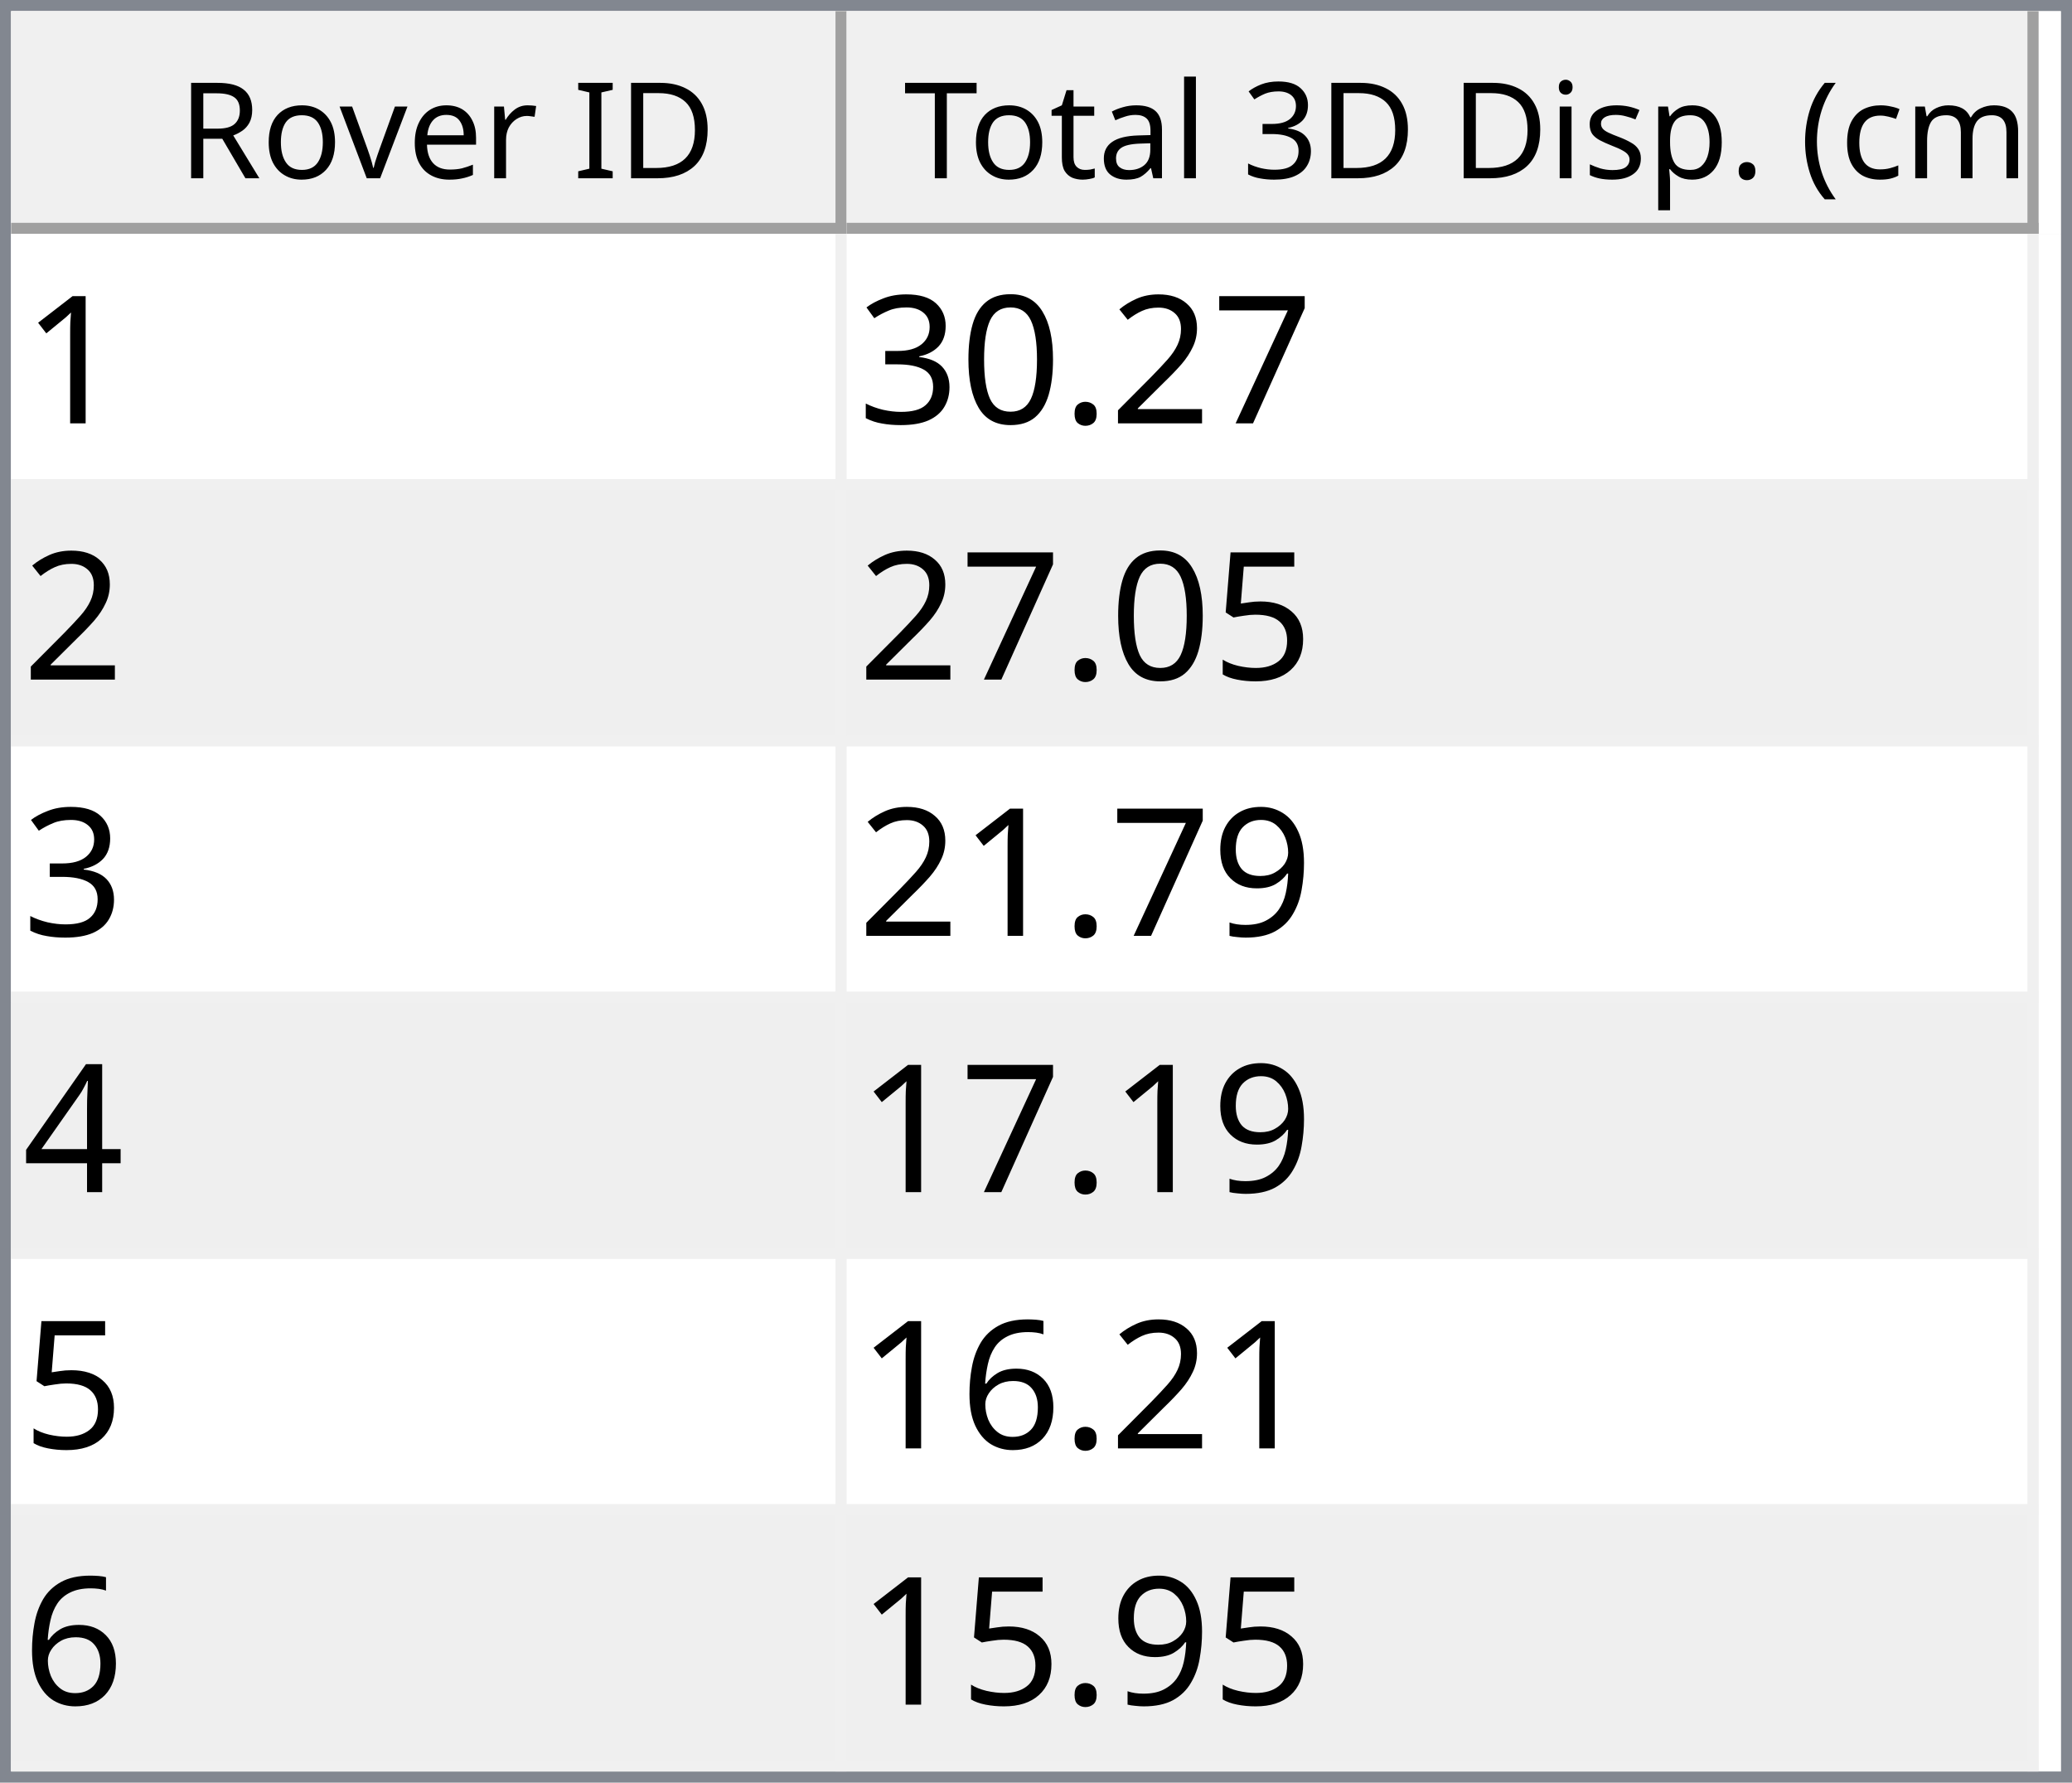
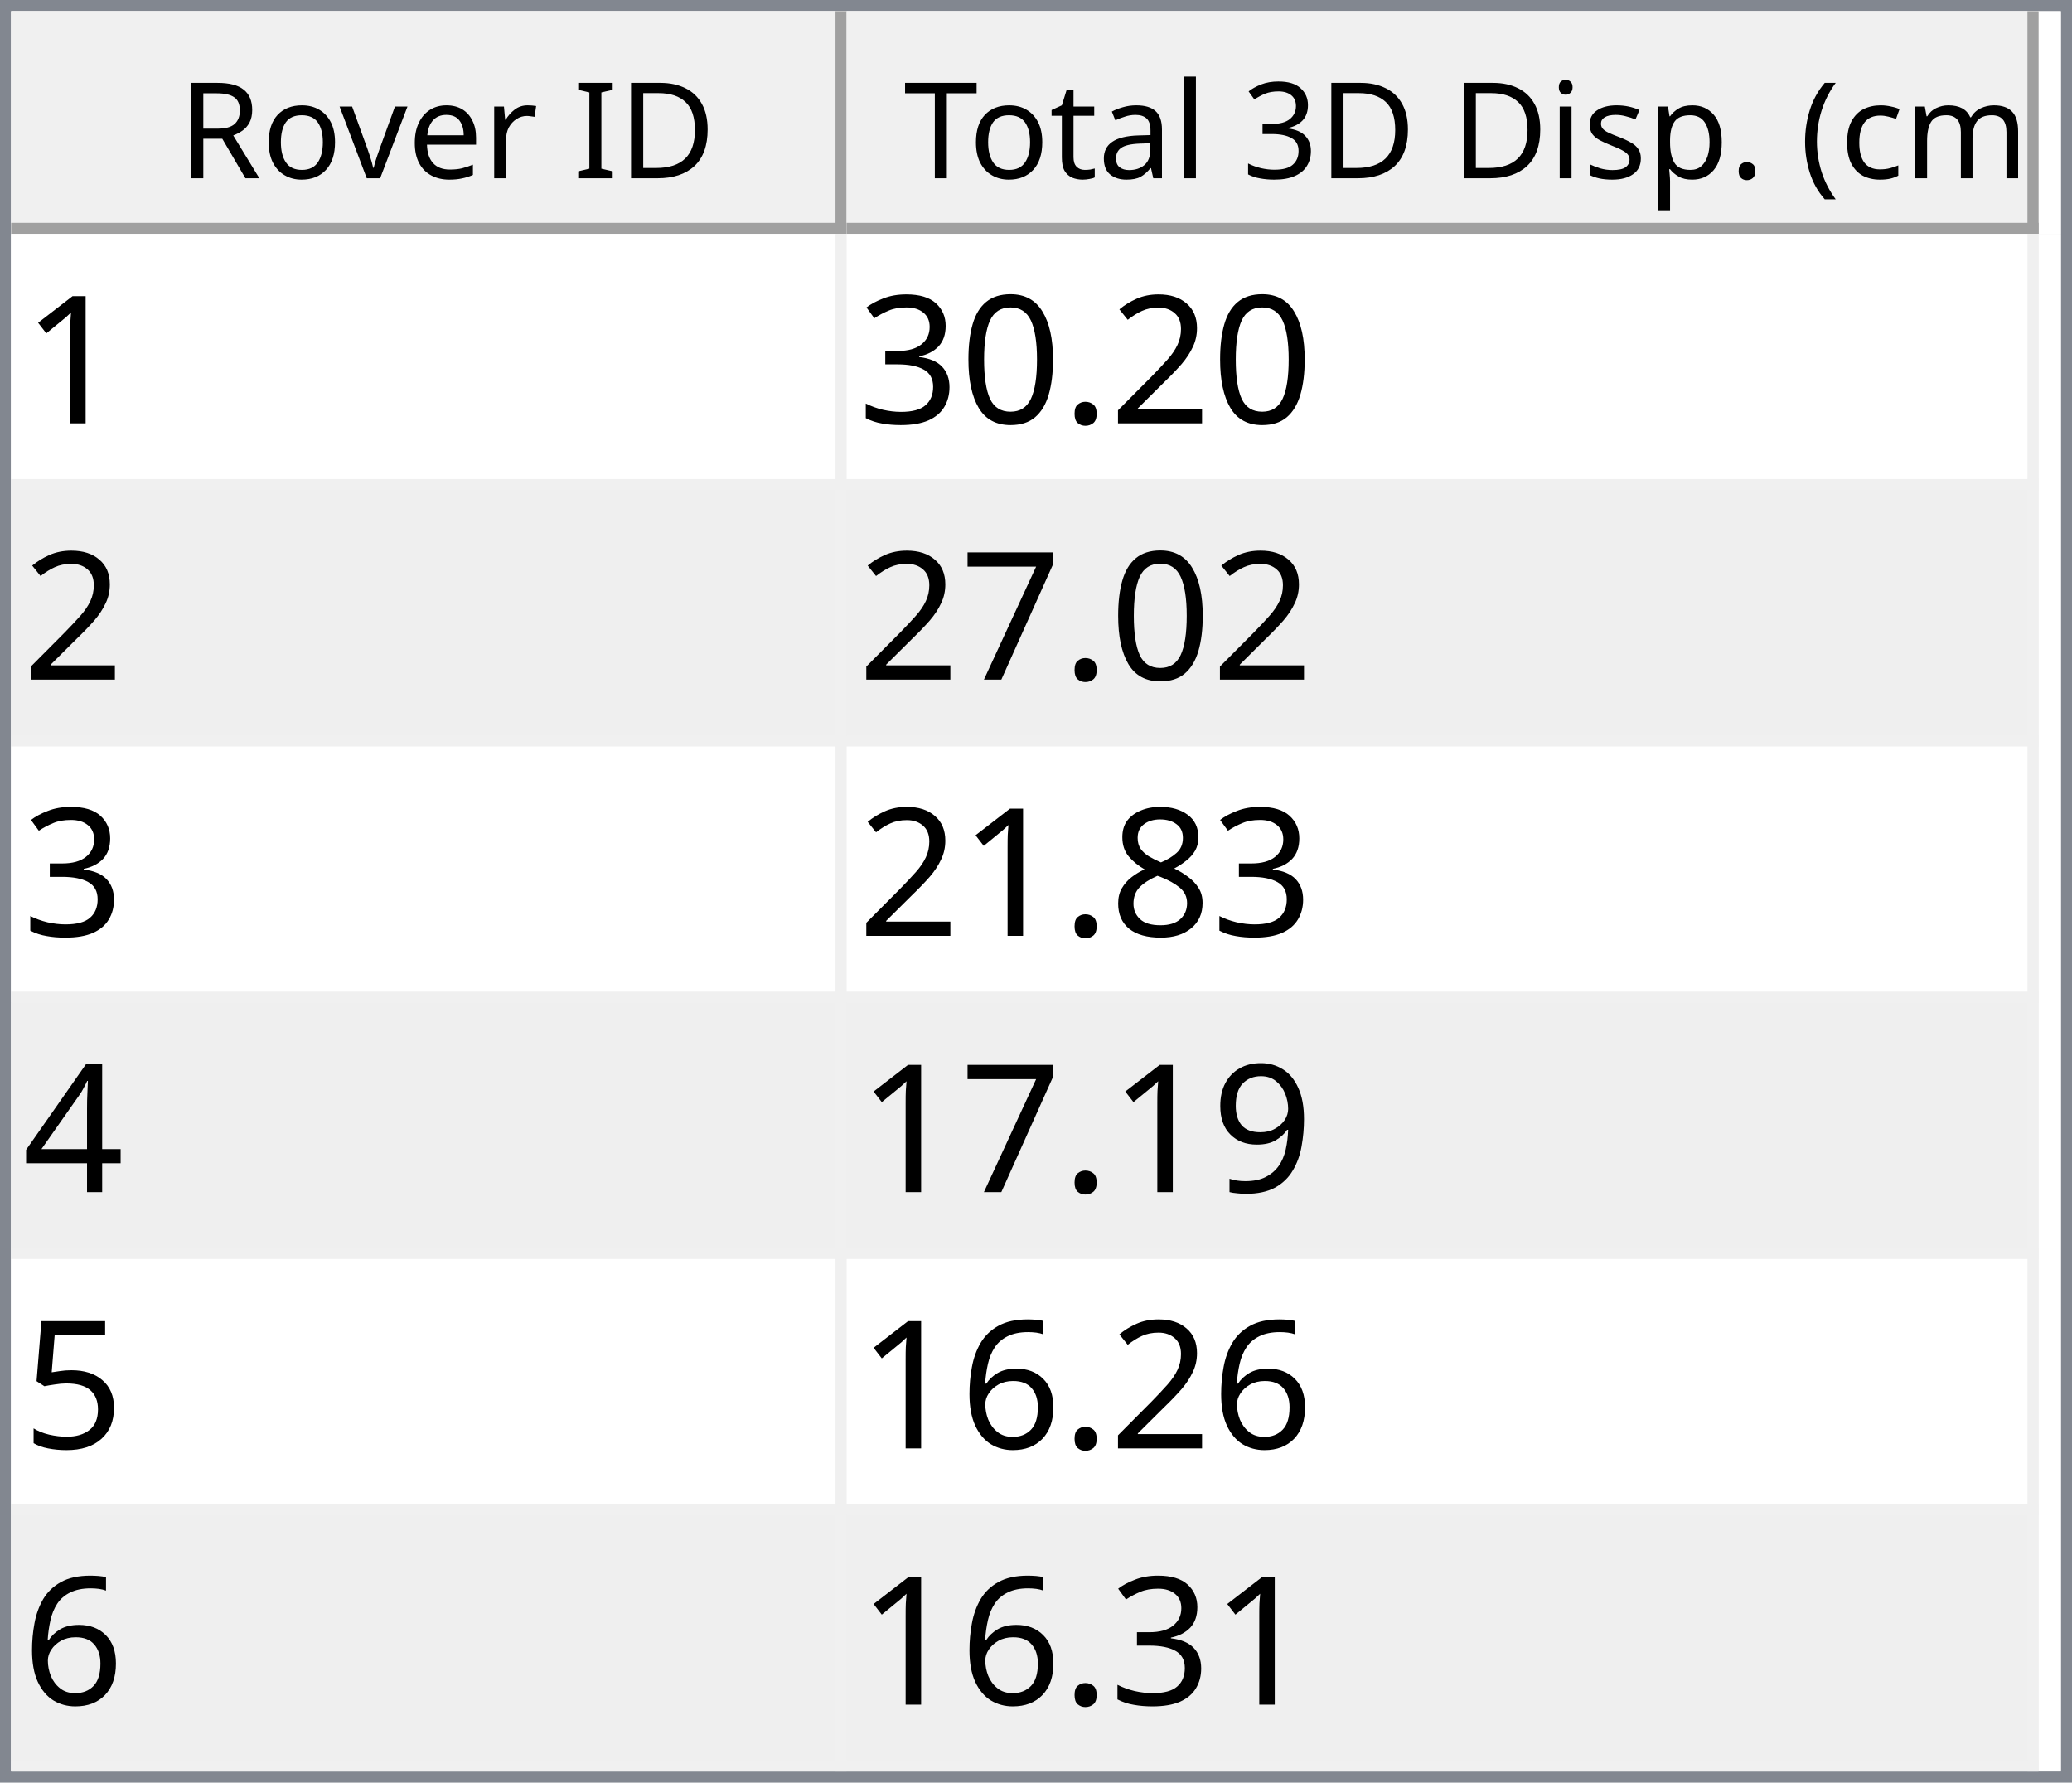
<svg xmlns="http://www.w3.org/2000/svg" style="fill-opacity:1; color-rendering:auto; color-interpolation:auto; text-rendering:auto; stroke:black; stroke-linecap:square; stroke-miterlimit:10; shape-rendering:auto; stroke-opacity:1; fill:black; stroke-dasharray:none; font-weight:normal; stroke-width:1; font-family:'Dialog'; font-style:normal; stroke-linejoin:miter; font-size:12px; stroke-dashoffset:0; image-rendering:auto;" width="186" height="160">
  <defs id="genericDefs" />
  <g>
    <defs id="defs1">
      <clipPath clipPathUnits="userSpaceOnUse" id="clipPath1">
        <path d="M0 0 L186 0 L186 160 L0 160 L0 0 Z" />
      </clipPath>
      <clipPath clipPathUnits="userSpaceOnUse" id="clipPath2">
        <path d="M0 0 L0 160 L186 160 L186 0 Z" />
      </clipPath>
      <clipPath clipPathUnits="userSpaceOnUse" id="clipPath3">
        <path d="M0 0 L0 20 L184 20 L184 0 Z" />
      </clipPath>
      <clipPath clipPathUnits="userSpaceOnUse" id="clipPath4">
        <path d="M0 0 L0 20 L75 20 L75 0 Z" />
      </clipPath>
      <clipPath clipPathUnits="userSpaceOnUse" id="clipPath5">
        <path d="M1 1 L1 19 L74 19 L74 1 Z" />
      </clipPath>
      <clipPath clipPathUnits="userSpaceOnUse" id="clipPath6">
        <path d="M0 0 L0 18 L73 18 L73 0 Z" />
      </clipPath>
      <clipPath clipPathUnits="userSpaceOnUse" id="clipPath7">
        <path d="M-0.5 -0.5 L-0.5 19.5 L74.5 19.5 L74.5 -0.5 Z" />
      </clipPath>
      <clipPath clipPathUnits="userSpaceOnUse" id="clipPath8">
        <path d="M0 0 L0 20 L107 20 L107 0 Z" />
      </clipPath>
      <clipPath clipPathUnits="userSpaceOnUse" id="clipPath9">
        <path d="M1 1 L1 19 L106 19 L106 1 Z" />
      </clipPath>
      <clipPath clipPathUnits="userSpaceOnUse" id="clipPath10">
        <path d="M0 0 L0 18 L105 18 L105 0 Z" />
      </clipPath>
      <clipPath clipPathUnits="userSpaceOnUse" id="clipPath11">
        <path d="M-0.5 -0.5 L-0.5 19.5 L106.5 19.5 L106.5 -0.5 Z" />
      </clipPath>
      <clipPath clipPathUnits="userSpaceOnUse" id="clipPath12">
        <path d="M0 0 L0 138 L184 138 L184 0 Z" />
      </clipPath>
      <clipPath clipPathUnits="userSpaceOnUse" id="clipPath13">
        <path d="M0 0 L0 138 L182 138 L182 0 Z" />
      </clipPath>
      <clipPath clipPathUnits="userSpaceOnUse" id="clipPath14">
        <path d="M-0.5 -0.5 L-0.5 137.5 L181.5 137.5 L181.5 -0.5 Z" />
      </clipPath>
      <clipPath clipPathUnits="userSpaceOnUse" id="clipPath15">
        <path d="M0 0 L0 22 L74 22 L74 0 Z" />
      </clipPath>
      <clipPath clipPathUnits="userSpaceOnUse" id="clipPath16">
        <path d="M0 0 L0 22 L106 22 L106 0 Z" />
      </clipPath>
      <font horiz-adv-x="64.551" id="font1">
        <font-face ascent="107.91" descent="25.098" units-per-em="100" style="font-style:normal; font-family:Segoe UI; font-weight:normal;" />
        <missing-glyph horiz-adv-x="64.551" d="M8.109 0 L8.109 68.266 L56.453 68.266 L56.453 0 L8.109 0 ZM15.328 7.234 L49.219 7.234 L49.219 61.031 L15.328 61.031 L15.328 7.234 Z" />
        <glyph unicode="D" horiz-adv-x="70.117" d="M9.188 0 L9.188 70.016 L28.516 70.016 Q65.531 70.016 65.531 35.891 Q65.531 19.672 55.25 9.836 Q44.969 0 27.734 0 L9.188 0 ZM17.391 62.594 L17.391 7.422 L27.828 7.422 Q41.609 7.422 49.273 14.797 Q56.938 22.172 56.938 35.688 Q56.938 62.594 28.328 62.594 L17.391 62.594 Z" />
        <glyph unicode="I" horiz-adv-x="26.611" d="M17.391 0 L9.188 0 L9.188 70.016 L17.391 70.016 L17.391 0 Z" />
        <glyph unicode=" " horiz-adv-x="27.393" d="" />
        <glyph unicode="r" horiz-adv-x="34.766" d="M34.188 41.891 Q32.078 43.5 28.125 43.5 Q23 43.5 19.555 38.672 Q16.109 33.844 16.109 25.484 L16.109 0 L8.109 0 L8.109 50 L16.109 50 L16.109 39.703 L16.312 39.703 Q18.016 44.969 21.531 47.922 Q25.047 50.875 29.391 50.875 Q32.516 50.875 34.188 50.203 L34.188 41.891 Z" />
        <glyph unicode="e" horiz-adv-x="52.295" d="M48.297 23 L12.984 23 Q13.188 14.656 17.484 10.109 Q21.781 5.562 29.297 5.562 Q37.75 5.562 44.828 11.141 L44.828 3.609 Q38.234 -1.172 27.391 -1.172 Q16.797 -1.172 10.742 5.641 Q4.688 12.453 4.688 24.812 Q4.688 36.469 11.305 43.82 Q17.922 51.172 27.734 51.172 Q37.547 51.172 42.922 44.828 Q48.297 38.484 48.297 27.203 L48.297 23 ZM40.094 29.781 Q40.047 36.719 36.75 40.578 Q33.453 44.438 27.594 44.438 Q21.922 44.438 17.969 40.383 Q14.016 36.328 13.094 29.781 L40.094 29.781 Z" />
        <glyph unicode="v" horiz-adv-x="47.9" d="M47.406 50 L27.484 0 L19.625 0 L0.688 50 L9.469 50 L22.172 13.672 Q23.578 9.672 23.922 6.688 L24.125 6.688 Q24.609 10.453 25.688 13.484 L38.969 50 L47.406 50 Z" />
        <glyph unicode="o" horiz-adv-x="58.594" d="M29 -1.172 Q17.922 -1.172 11.305 5.836 Q4.688 12.844 4.688 24.422 Q4.688 37.016 11.57 44.094 Q18.453 51.172 30.172 51.172 Q41.359 51.172 47.633 44.289 Q53.906 37.406 53.906 25.203 Q53.906 13.234 47.141 6.031 Q40.375 -1.172 29 -1.172 ZM29.594 44.438 Q21.875 44.438 17.383 39.188 Q12.891 33.938 12.891 24.703 Q12.891 15.828 17.43 10.695 Q21.969 5.562 29.594 5.562 Q37.359 5.562 41.531 10.594 Q45.703 15.625 45.703 24.906 Q45.703 34.281 41.531 39.359 Q37.359 44.438 29.594 44.438 Z" />
        <glyph unicode="R" horiz-adv-x="59.814" d="M59.375 0 L49.609 0 L37.891 19.625 Q36.281 22.359 34.766 24.289 Q33.25 26.219 31.664 27.438 Q30.078 28.656 28.25 29.219 Q26.422 29.781 24.125 29.781 L17.391 29.781 L17.391 0 L9.188 0 L9.188 70.016 L30.078 70.016 Q34.672 70.016 38.555 68.867 Q42.438 67.719 45.289 65.375 Q48.141 63.031 49.758 59.547 Q51.375 56.062 51.375 51.375 Q51.375 47.703 50.273 44.656 Q49.172 41.609 47.148 39.211 Q45.125 36.812 42.266 35.133 Q39.406 33.453 35.844 32.516 L35.844 32.328 Q37.594 31.547 38.891 30.547 Q40.188 29.547 41.359 28.18 Q42.531 26.812 43.68 25.078 Q44.828 23.344 46.234 21.047 L59.375 0 ZM17.391 62.594 L17.391 37.203 L28.516 37.203 Q31.594 37.203 34.203 38.133 Q36.812 39.062 38.719 40.797 Q40.625 42.531 41.703 45.047 Q42.781 47.562 42.781 50.688 Q42.781 56.297 39.141 59.445 Q35.5 62.594 28.609 62.594 L17.391 62.594 Z" />
        <glyph unicode=")" horiz-adv-x="30.176" d="M8.297 -15.922 L1.172 -15.922 Q16.406 2.344 16.406 26.812 Q16.406 51.469 1.078 70.016 L8.297 70.016 Q23.531 52.156 23.531 26.703 Q23.531 1.375 8.297 -15.922 Z" />
        <glyph unicode="m" horiz-adv-x="86.133" d="M79.109 0 L71.094 0 L71.094 28.719 Q71.094 37.016 68.531 40.727 Q65.969 44.438 59.906 44.438 Q54.781 44.438 51.195 39.75 Q47.609 35.062 47.609 28.516 L47.609 0 L39.594 0 L39.594 29.688 Q39.594 44.438 28.219 44.438 Q22.953 44.438 19.531 40.016 Q16.109 35.594 16.109 28.516 L16.109 0 L8.109 0 L8.109 50 L16.109 50 L16.109 42.094 L16.312 42.094 Q21.625 51.172 31.844 51.172 Q36.969 51.172 40.773 48.312 Q44.578 45.453 46 40.828 Q51.562 51.172 62.594 51.172 Q79.109 51.172 79.109 30.812 L79.109 0 Z" />
        <glyph unicode="c" horiz-adv-x="46.191" d="M42.188 2.297 Q36.422 -1.172 28.516 -1.172 Q17.828 -1.172 11.258 5.789 Q4.688 12.75 4.688 23.828 Q4.688 36.188 11.766 43.68 Q18.844 51.172 30.672 51.172 Q37.25 51.172 42.281 48.734 L42.281 40.531 Q36.719 44.438 30.375 44.438 Q22.703 44.438 17.797 38.945 Q12.891 33.453 12.891 24.516 Q12.891 15.719 17.508 10.641 Q22.125 5.562 29.891 5.562 Q36.422 5.562 42.188 9.906 L42.188 2.297 Z" />
        <glyph unicode="(" horiz-adv-x="30.176" d="M29.109 -15.922 L21.969 -15.922 Q6.844 1.375 6.844 26.703 Q6.844 52.156 21.969 70.016 L29.203 70.016 Q13.875 51.469 13.875 26.812 Q13.875 2.344 29.109 -15.922 Z" />
        <glyph unicode="." horiz-adv-x="21.68" d="M10.891 -1.078 Q8.641 -1.078 7.055 0.539 Q5.469 2.156 5.469 4.391 Q5.469 6.641 7.055 8.273 Q8.641 9.906 10.891 9.906 Q13.188 9.906 14.797 8.273 Q16.406 6.641 16.406 4.391 Q16.406 2.156 14.797 0.539 Q13.188 -1.078 10.891 -1.078 Z" />
        <glyph unicode="p" horiz-adv-x="58.789" d="M16.312 7.234 L16.109 7.234 L16.109 -23 L8.109 -23 L8.109 50 L16.109 50 L16.109 41.219 L16.312 41.219 Q22.219 51.172 33.594 51.172 Q43.266 51.172 48.688 44.461 Q54.109 37.75 54.109 26.469 Q54.109 13.922 48 6.375 Q41.891 -1.172 31.297 -1.172 Q21.578 -1.172 16.312 7.234 ZM16.109 27.391 L16.109 20.406 Q16.109 14.203 20.141 9.883 Q24.172 5.562 30.375 5.562 Q37.641 5.562 41.773 11.133 Q45.906 16.703 45.906 26.609 Q45.906 34.969 42.047 39.703 Q38.188 44.438 31.594 44.438 Q24.609 44.438 20.359 39.578 Q16.109 34.719 16.109 27.391 Z" />
        <glyph unicode="s" horiz-adv-x="42.432" d="M5.078 1.812 L5.078 10.406 Q11.625 5.562 19.484 5.562 Q30.031 5.562 30.031 12.594 Q30.031 14.594 29.125 15.992 Q28.219 17.391 26.68 18.461 Q25.141 19.531 23.07 20.383 Q21 21.234 18.609 22.172 Q15.281 23.484 12.766 24.828 Q10.25 26.172 8.57 27.859 Q6.891 29.547 6.031 31.695 Q5.172 33.844 5.172 36.719 Q5.172 40.234 6.789 42.945 Q8.406 45.656 11.086 47.484 Q13.766 49.312 17.211 50.242 Q20.656 51.172 24.312 51.172 Q30.812 51.172 35.938 48.922 L35.938 40.828 Q30.422 44.438 23.25 44.438 Q21 44.438 19.195 43.922 Q17.391 43.406 16.094 42.477 Q14.797 41.547 14.086 40.258 Q13.375 38.969 13.375 37.406 Q13.375 35.453 14.086 34.133 Q14.797 32.812 16.164 31.789 Q17.531 30.766 19.484 29.938 Q21.438 29.109 23.922 28.125 Q27.25 26.859 29.883 25.516 Q32.516 24.172 34.375 22.484 Q36.234 20.797 37.234 18.602 Q38.234 16.406 38.234 13.375 Q38.234 9.672 36.602 6.938 Q34.969 4.203 32.234 2.398 Q29.5 0.594 25.93 -0.289 Q22.359 -1.172 18.453 -1.172 Q10.75 -1.172 5.078 1.812 Z" />
        <glyph unicode="i" horiz-adv-x="24.219" d="M12.203 62.703 Q10.062 62.703 8.547 64.164 Q7.031 65.625 7.031 67.875 Q7.031 70.125 8.547 71.609 Q10.062 73.094 12.203 73.094 Q14.406 73.094 15.945 71.609 Q17.484 70.125 17.484 67.875 Q17.484 65.719 15.945 64.211 Q14.406 62.703 12.203 62.703 ZM16.109 0 L8.109 0 L8.109 50 L16.109 50 L16.109 0 Z" />
        <glyph unicode="3" horiz-adv-x="53.906" d="M46.531 19.828 Q46.531 15.094 44.75 11.211 Q42.969 7.328 39.719 4.57 Q36.469 1.812 31.93 0.297 Q27.391 -1.219 21.922 -1.219 Q11.922 -1.219 6 2.594 L6 11.188 Q13.094 5.609 22.219 5.609 Q25.875 5.609 28.828 6.539 Q31.781 7.469 33.906 9.227 Q36.031 10.984 37.18 13.477 Q38.328 15.969 38.328 19.094 Q38.328 32.812 18.797 32.812 L12.984 32.812 L12.984 39.594 L18.5 39.594 Q35.797 39.594 35.797 52.484 Q35.797 64.406 22.609 64.406 Q15.188 64.406 8.688 59.422 L8.688 67.188 Q15.375 71.188 24.609 71.188 Q29 71.188 32.57 69.969 Q36.141 68.75 38.68 66.555 Q41.219 64.359 42.609 61.281 Q44 58.203 44 54.5 Q44 40.672 30.031 36.719 L30.031 36.531 Q33.594 36.141 36.625 34.797 Q39.656 33.453 41.852 31.305 Q44.047 29.156 45.289 26.25 Q46.531 23.344 46.531 19.828 Z" />
        <glyph unicode="l" horiz-adv-x="24.219" d="M16.109 0 L8.109 0 L8.109 74.031 L16.109 74.031 L16.109 0 Z" />
        <glyph unicode="a" horiz-adv-x="50.879" d="M43.891 0 L35.891 0 L35.891 7.812 L35.688 7.812 Q30.469 -1.172 20.312 -1.172 Q12.844 -1.172 8.617 2.781 Q4.391 6.734 4.391 13.281 Q4.391 27.297 20.906 29.594 L35.891 31.688 Q35.891 44.438 25.594 44.438 Q16.547 44.438 9.281 38.281 L9.281 46.484 Q16.656 51.172 26.266 51.172 Q43.891 51.172 43.891 32.516 L43.891 0 ZM35.891 25.297 L23.828 23.641 Q18.266 22.859 15.43 20.875 Q12.594 18.891 12.594 13.875 Q12.594 10.203 15.211 7.883 Q17.828 5.562 22.172 5.562 Q28.125 5.562 32.008 9.742 Q35.891 13.922 35.891 20.312 L35.891 25.297 Z" />
        <glyph unicode="t" horiz-adv-x="33.887" d="M31.297 0.484 Q28.469 -1.078 23.828 -1.078 Q10.688 -1.078 10.688 13.578 L10.688 43.172 L2.094 43.172 L2.094 50 L10.688 50 L10.688 62.203 L18.703 64.797 L18.703 50 L31.297 50 L31.297 43.172 L18.703 43.172 L18.703 14.984 Q18.703 9.969 20.414 7.82 Q22.125 5.672 26.078 5.672 Q29.109 5.672 31.297 7.328 L31.297 0.484 Z" />
        <glyph unicode="T" horiz-adv-x="52.393" d="M50.594 62.594 L30.375 62.594 L30.375 0 L22.172 0 L22.172 62.594 L2 62.594 L2 70.016 L50.594 70.016 L50.594 62.594 Z" />
      </font>
      <font horiz-adv-x="75.0" id="font2">
        <font-face ascent="100.537" descent="21.973" units-per-em="100" style="font-style:normal; font-family:sans-serif; font-weight:normal;" />
        <missing-glyph horiz-adv-x="75.0" d="M12.5 0 L12.5 62.5 L62.5 62.5 L62.5 0 L12.5 0 ZM14.062 1.562 L60.938 1.562 L60.938 60.938 L14.062 60.938 L14.062 1.562 Z" />
        <glyph unicode="1" horiz-adv-x="55.615" d="M37.25 0 L28.469 0 L28.469 56 Q25.297 52.984 20.141 49.953 Q14.984 46.922 10.891 45.406 L10.891 53.906 Q18.266 57.375 23.781 62.305 Q29.297 67.234 31.594 71.875 L37.25 71.875 L37.25 0 Z" />
-         <glyph unicode="7" horiz-adv-x="55.615" d="M4.734 62.203 L4.734 70.656 L51.078 70.656 L51.078 63.812 Q44.234 56.547 37.523 44.484 Q30.812 32.422 27.156 19.672 Q24.516 10.688 23.781 0 L14.75 0 Q14.891 8.453 18.062 20.414 Q21.234 32.375 27.172 43.484 Q33.109 54.594 39.797 62.203 L4.734 62.203 Z" />
        <glyph unicode="2" horiz-adv-x="55.615" d="M50.344 8.453 L50.344 0 L3.031 0 Q2.938 3.172 4.047 6.109 Q5.859 10.938 9.836 15.625 Q13.812 20.312 21.344 26.469 Q33.016 36.031 37.117 41.625 Q41.219 47.219 41.219 52.203 Q41.219 57.422 37.477 61.008 Q33.734 64.594 27.734 64.594 Q21.391 64.594 17.578 60.789 Q13.766 56.984 13.719 50.25 L4.688 51.172 Q5.609 61.281 11.664 66.578 Q17.719 71.875 27.938 71.875 Q38.234 71.875 44.242 66.164 Q50.25 60.453 50.25 52 Q50.25 47.703 48.492 43.555 Q46.734 39.406 42.656 34.812 Q38.578 30.219 29.109 22.219 Q21.188 15.578 18.945 13.211 Q16.703 10.844 15.234 8.453 L50.344 8.453 Z" />
        <glyph unicode="." horiz-adv-x="27.783" d="M9.078 0 L9.078 10.016 L19.094 10.016 L19.094 0 L9.078 0 Z" />
        <glyph unicode="0" horiz-adv-x="55.615" d="M4.156 35.297 Q4.156 48 6.766 55.742 Q9.375 63.484 14.523 67.68 Q19.672 71.875 27.484 71.875 Q33.25 71.875 37.594 69.555 Q41.938 67.234 44.773 62.867 Q47.609 58.5 49.219 52.227 Q50.828 45.953 50.828 35.297 Q50.828 22.703 48.242 14.969 Q45.656 7.234 40.508 3.008 Q35.359 -1.219 27.484 -1.219 Q17.141 -1.219 11.234 6.203 Q4.156 15.141 4.156 35.297 ZM13.188 35.297 Q13.188 17.672 17.312 11.836 Q21.438 6 27.484 6 Q33.547 6 37.672 11.859 Q41.797 17.719 41.797 35.297 Q41.797 52.984 37.672 58.789 Q33.547 64.594 27.391 64.594 Q21.344 64.594 17.719 59.469 Q13.188 52.938 13.188 35.297 Z" />
        <glyph unicode="3" horiz-adv-x="55.615" d="M4.203 18.891 L12.984 20.062 Q14.5 12.594 18.141 9.297 Q21.781 6 27 6 Q33.203 6 37.477 10.297 Q41.75 14.594 41.75 20.953 Q41.75 27 37.797 30.93 Q33.844 34.859 27.734 34.859 Q25.25 34.859 21.531 33.891 L22.516 41.609 Q23.391 41.5 23.922 41.5 Q29.547 41.5 34.039 44.43 Q38.531 47.359 38.531 53.469 Q38.531 58.297 35.258 61.477 Q31.984 64.656 26.812 64.656 Q21.688 64.656 18.266 61.43 Q14.844 58.203 13.875 51.766 L5.078 53.328 Q6.688 62.156 12.398 67.016 Q18.109 71.875 26.609 71.875 Q32.469 71.875 37.398 69.359 Q42.328 66.844 44.945 62.5 Q47.562 58.156 47.562 53.266 Q47.562 48.641 45.07 44.828 Q42.578 41.016 37.703 38.766 Q44.047 37.312 47.562 32.695 Q51.078 28.078 51.078 21.141 Q51.078 11.766 44.242 5.25 Q37.406 -1.266 26.953 -1.266 Q17.531 -1.266 11.305 4.352 Q5.078 9.969 4.203 18.891 Z" />
+         <glyph unicode="7" horiz-adv-x="55.615" d="M4.734 62.203 L4.734 70.656 L51.078 70.656 L51.078 63.812 Q44.234 56.547 37.523 44.484 Q30.812 32.422 27.156 19.672 Q24.516 10.688 23.781 0 L14.75 0 Q14.891 8.453 18.062 20.414 Q21.234 32.375 27.172 43.484 Q33.109 54.594 39.797 62.203 L4.734 62.203 Z" />
+         <glyph unicode="8" horiz-adv-x="55.615" d="M17.672 38.812 Q12.203 40.828 9.57 44.539 Q6.938 48.25 6.938 53.422 Q6.938 61.234 12.555 66.555 Q18.172 71.875 27.484 71.875 Q36.859 71.875 42.578 66.43 Q48.297 60.984 48.297 53.172 Q48.297 48.188 45.68 44.508 Q43.062 40.828 37.75 38.812 Q44.344 36.672 47.781 31.883 Q51.219 27.094 51.219 20.453 Q51.219 11.281 44.727 5.031 Q38.234 -1.219 27.641 -1.219 Q17.047 -1.219 10.547 5.055 Q4.047 11.328 4.047 20.703 Q4.047 27.688 7.594 32.398 Q11.141 37.109 17.672 38.812 ZM15.922 53.719 Q15.922 48.641 19.195 45.414 Q22.469 42.188 27.688 42.188 Q32.766 42.188 36.016 45.383 Q39.266 48.578 39.266 53.219 Q39.266 58.062 35.914 61.359 Q32.562 64.656 27.594 64.656 Q22.562 64.656 19.242 61.43 Q15.922 58.203 15.922 53.719 ZM13.094 20.656 Q13.094 16.891 14.875 13.375 Q16.656 9.859 20.172 7.93 Q23.688 6 27.734 6 Q34.031 6 38.133 10.055 Q42.234 14.109 42.234 20.359 Q42.234 26.703 38.016 30.859 Q33.797 35.016 27.438 35.016 Q21.234 35.016 17.164 30.914 Q13.094 26.812 13.094 20.656 Z" />
+         <glyph unicode="4" horiz-adv-x="55.615" d="M32.328 0 L32.328 17.141 L1.266 17.141 L1.266 25.203 L33.938 71.578 L41.109 71.578 L41.109 25.203 L50.781 25.203 L50.781 17.141 L41.109 17.141 L41.109 0 L32.328 0 ZM32.328 25.203 L32.328 57.469 L9.906 25.203 L32.328 25.203 Z" />
+         <glyph unicode="9" horiz-adv-x="55.615" d="M5.469 16.547 L13.922 17.328 Q14.984 11.375 18.016 8.688 Q21.047 6 25.781 6 Q29.828 6 32.883 7.859 Q35.938 9.719 37.891 12.82 Q39.844 15.922 41.164 21.195 Q42.484 26.469 42.484 31.938 Q42.484 32.516 42.438 33.688 Q39.797 29.5 35.234 26.883 Q30.672 24.266 25.344 24.266 Q16.453 24.266 10.305 30.711 Q4.156 37.156 4.156 47.703 Q4.156 58.594 10.578 65.234 Q17 71.875 26.656 71.875 Q33.641 71.875 39.43 68.117 Q45.219 64.359 48.219 57.398 Q51.219 50.438 51.219 37.25 Q51.219 23.531 48.242 15.406 Q45.266 7.281 39.383 3.031 Q33.5 -1.219 25.594 -1.219 Q17.188 -1.219 11.867 3.445 Q6.547 8.109 5.469 16.547 ZM41.453 48.141 Q41.453 55.719 37.43 60.156 Q33.406 64.594 27.734 64.594 Q21.875 64.594 17.531 59.812 Q13.188 55.031 13.188 47.406 Q13.188 40.578 17.312 36.305 Q21.438 32.031 27.484 32.031 Q33.594 32.031 37.523 36.305 Q41.453 40.578 41.453 48.141 Z" />
        <glyph unicode="5" horiz-adv-x="55.615" d="M4.156 18.75 L13.375 19.531 Q14.406 12.797 18.141 9.398 Q21.875 6 27.156 6 Q33.5 6 37.891 10.789 Q42.281 15.578 42.281 23.484 Q42.281 31 38.062 35.352 Q33.844 39.703 27 39.703 Q22.75 39.703 19.336 37.773 Q15.922 35.844 13.969 32.766 L5.719 33.844 L12.641 70.609 L48.25 70.609 L48.25 62.203 L19.672 62.203 L15.828 42.969 Q22.266 47.469 29.344 47.469 Q38.719 47.469 45.164 40.969 Q51.609 34.469 51.609 24.266 Q51.609 14.547 45.953 7.469 Q39.062 -1.219 27.156 -1.219 Q17.391 -1.219 11.211 4.25 Q5.031 9.719 4.156 18.75 Z" />
-         <glyph unicode="9" horiz-adv-x="55.615" d="M5.469 16.547 L13.922 17.328 Q14.984 11.375 18.016 8.688 Q21.047 6 25.781 6 Q29.828 6 32.883 7.859 Q35.938 9.719 37.891 12.82 Q39.844 15.922 41.164 21.195 Q42.484 26.469 42.484 31.938 Q42.484 32.516 42.438 33.688 Q39.797 29.5 35.234 26.883 Q30.672 24.266 25.344 24.266 Q16.453 24.266 10.305 30.711 Q4.156 37.156 4.156 47.703 Q4.156 58.594 10.578 65.234 Q17 71.875 26.656 71.875 Q33.641 71.875 39.43 68.117 Q45.219 64.359 48.219 57.398 Q51.219 50.438 51.219 37.25 Q51.219 23.531 48.242 15.406 Q45.266 7.281 39.383 3.031 Q33.5 -1.219 25.594 -1.219 Q17.188 -1.219 11.867 3.445 Q6.547 8.109 5.469 16.547 ZM41.453 48.141 Q41.453 55.719 37.43 60.156 Q33.406 64.594 27.734 64.594 Q21.875 64.594 17.531 59.812 Q13.188 55.031 13.188 47.406 Q13.188 40.578 17.312 36.305 Q21.438 32.031 27.484 32.031 Q33.594 32.031 37.523 36.305 Q41.453 40.578 41.453 48.141 Z" />
-         <glyph unicode="4" horiz-adv-x="55.615" d="M32.328 0 L32.328 17.141 L1.266 17.141 L1.266 25.203 L33.938 71.578 L41.109 71.578 L41.109 25.203 L50.781 25.203 L50.781 17.141 L41.109 17.141 L41.109 0 L32.328 0 ZM32.328 25.203 L32.328 57.469 L9.906 25.203 L32.328 25.203 Z" />
        <glyph unicode="6" horiz-adv-x="55.615" d="M49.75 54.047 L41.016 53.375 Q39.844 58.547 37.703 60.891 Q34.125 64.656 28.906 64.656 Q24.703 64.656 21.531 62.312 Q17.391 59.281 14.992 53.469 Q12.594 47.656 12.5 36.922 Q15.672 41.75 20.266 44.094 Q24.859 46.438 29.891 46.438 Q38.672 46.438 44.852 39.969 Q51.031 33.5 51.031 23.25 Q51.031 16.5 48.125 10.719 Q45.219 4.938 40.141 1.859 Q35.062 -1.219 28.609 -1.219 Q17.625 -1.219 10.695 6.859 Q3.766 14.938 3.766 33.5 Q3.766 54.25 11.422 63.672 Q18.109 71.875 29.438 71.875 Q37.891 71.875 43.289 67.141 Q48.688 62.406 49.75 54.047 ZM13.875 23.188 Q13.875 18.656 15.797 14.508 Q17.719 10.359 21.188 8.18 Q24.656 6 28.469 6 Q34.031 6 38.039 10.492 Q42.047 14.984 42.047 22.703 Q42.047 30.125 38.086 34.398 Q34.125 38.672 28.125 38.672 Q22.172 38.672 18.023 34.398 Q13.875 30.125 13.875 23.188 Z" />
      </font>
    </defs>
    <g style="fill:white; stroke:white;">
      <rect x="0" y="0" width="186" style="clip-path:url(#clipPath1); stroke:none;" height="160" />
    </g>
    <g style="fill:white; text-rendering:optimizeSpeed; color-rendering:optimizeSpeed; image-rendering:optimizeSpeed; shape-rendering:crispEdges; stroke:white; color-interpolation:sRGB;">
      <rect x="0" width="186" height="160" y="0" style="stroke:none;" />
      <path style="stroke:none;" d="M0 160 L186 160 L186 0 L0 0 Z" />
    </g>
    <g style="fill:rgb(240,240,240); font-family:'Segoe UI'; stroke:rgb(240,240,240);">
      <rect x="0" y="0" width="186" style="clip-path:url(#clipPath2); stroke:none;" height="160" />
    </g>
    <g style="fill:rgb(130,135,144); font-family:'Segoe UI'; stroke:rgb(130,135,144);">
      <path d="M0 0 L186 0 L186 160 L0 160 L0 0 ZM1 1 L185 1 L185 159 L1 159 L1 1 Z" style="fill-rule:evenodd; clip-path:url(#clipPath2); stroke:none;" />
    </g>
    <g style="fill:white; font-family:'Segoe UI'; stroke:white;" transform="translate(1,1)">
      <rect x="0" y="0" width="184" style="clip-path:url(#clipPath3); stroke:none;" height="20" />
    </g>
    <g style="fill:rgb(240,240,240); font-family:'Segoe UI'; stroke:rgb(240,240,240);" transform="translate(1,1)">
      <rect x="0" y="0" width="75" style="clip-path:url(#clipPath4); stroke:none;" height="20" />
    </g>
    <g style="font-family:'Segoe UI';" transform="translate(2,2)">
      <text x="14" xml:space="preserve" y="14" style="clip-path:url(#clipPath6); stroke:none;">Rover ID</text>
    </g>
    <g style="fill:rgb(160,160,160); font-family:'Segoe UI'; stroke:rgb(160,160,160); stroke-linejoin:bevel;" transform="translate(1.5,1.5)">
      <line x1="74" x2="74" y1="0" style="fill:none; clip-path:url(#clipPath7);" y2="19" />
    </g>
    <g style="fill:rgb(160,160,160); font-family:'Segoe UI'; stroke:rgb(160,160,160); stroke-linejoin:bevel;" transform="matrix(1,0,0,1,1,1) translate(0.5,0.5)">
      <line x1="0" x2="74" y1="19" style="fill:none; clip-path:url(#clipPath7);" y2="19" />
    </g>
    <g style="fill:rgb(240,240,240); font-family:'Segoe UI'; stroke:rgb(240,240,240);" transform="translate(76,1)">
      <rect x="0" y="0" width="107" style="clip-path:url(#clipPath8); stroke:none;" height="20" />
    </g>
    <g style="font-family:'Segoe UI';" transform="translate(77,2)">
      <text x="1" xml:space="preserve" y="14" style="clip-path:url(#clipPath10); stroke:none;"> Total 3D Disp. (cm)</text>
    </g>
    <g style="fill:rgb(160,160,160); font-family:'Segoe UI'; stroke:rgb(160,160,160); stroke-linejoin:bevel;" transform="translate(76.5,1.5)">
      <line x1="106" x2="106" y1="0" style="fill:none; clip-path:url(#clipPath11);" y2="19" />
    </g>
    <g style="fill:rgb(160,160,160); font-family:'Segoe UI'; stroke:rgb(160,160,160); stroke-linejoin:bevel;" transform="matrix(1,0,0,1,76,1) translate(0.5,0.5)">
      <line x1="0" x2="106" y1="19" style="fill:none; clip-path:url(#clipPath11);" y2="19" />
    </g>
    <g style="fill:white; font-family:'Segoe UI'; stroke:white;" transform="translate(1,21)">
      <rect x="0" y="0" width="184" style="clip-path:url(#clipPath12); stroke:none;" height="138" />
    </g>
    <g style="fill:rgb(240,240,240); font-size:16px; font-family:sans-serif; stroke:rgb(240,240,240);" transform="translate(1,21)">
      <rect x="0" y="0" width="182" style="clip-path:url(#clipPath13); stroke:none;" height="138" />
      <line transform="translate(0.5,0.5)" x1="0" x2="181" y1="22" style="clip-path:url(#clipPath14); fill:none; stroke-linejoin:bevel;" y2="22" />
    </g>
    <g transform="matrix(1,0,0,1,1,21) translate(0.5,0.5)" style="fill:rgb(240,240,240); font-size:16px; font-family:sans-serif; stroke:rgb(240,240,240); stroke-linejoin:bevel;">
      <line x1="0" x2="181" y1="45" style="fill:none; clip-path:url(#clipPath14);" y2="45" />
    </g>
    <g transform="matrix(1,0,0,1,1,21) translate(0.5,0.5)" style="fill:rgb(240,240,240); font-size:16px; font-family:sans-serif; stroke:rgb(240,240,240); stroke-linejoin:bevel;">
      <line x1="0" x2="181" y1="68" style="fill:none; clip-path:url(#clipPath14);" y2="68" />
    </g>
    <g transform="matrix(1,0,0,1,1,21) translate(0.5,0.5)" style="fill:rgb(240,240,240); font-size:16px; font-family:sans-serif; stroke:rgb(240,240,240); stroke-linejoin:bevel;">
      <line x1="0" x2="181" y1="91" style="fill:none; clip-path:url(#clipPath14);" y2="91" />
    </g>
    <g transform="matrix(1,0,0,1,1,21) translate(0.5,0.5)" style="fill:rgb(240,240,240); font-size:16px; font-family:sans-serif; stroke:rgb(240,240,240); stroke-linejoin:bevel;">
      <line x1="0" x2="181" y1="114" style="fill:none; clip-path:url(#clipPath14);" y2="114" />
    </g>
    <g transform="matrix(1,0,0,1,1,21) translate(0.5,0.5)" style="fill:rgb(240,240,240); font-size:16px; font-family:sans-serif; stroke:rgb(240,240,240); stroke-linejoin:bevel;">
      <line x1="0" x2="181" y1="137" style="fill:none; clip-path:url(#clipPath14);" y2="137" />
    </g>
    <g transform="matrix(1,0,0,1,1,21) translate(0.5,0.5)" style="fill:rgb(240,240,240); font-size:16px; font-family:sans-serif; stroke:rgb(240,240,240); stroke-linejoin:bevel;">
      <line x1="74" x2="74" y1="0" style="fill:none; clip-path:url(#clipPath14);" y2="137" />
    </g>
    <g transform="matrix(1,0,0,1,1,21) translate(0.5,0.5)" style="fill:rgb(240,240,240); font-size:16px; font-family:sans-serif; stroke:rgb(240,240,240); stroke-linejoin:bevel;">
      <line x1="181" x2="181" y1="0" style="fill:none; clip-path:url(#clipPath14);" y2="137" />
    </g>
    <g style="fill:white; font-size:16px; font-family:sans-serif; stroke:white;" transform="matrix(1,0,0,1,1,21)">
      <rect x="0" y="0" width="74" style="clip-path:url(#clipPath15); stroke:none;" height="22" />
      <text x="1" y="17" style="fill:black; clip-path:url(#clipPath15); stroke:none;" xml:space="preserve">1</text>
    </g>
    <g style="fill:white; font-size:16px; font-family:sans-serif; stroke:white;" transform="matrix(1,0,0,1,1,21) translate(75,0)">
      <rect x="0" y="0" width="106" style="clip-path:url(#clipPath16); stroke:none;" height="22" />
-       <text x="1" y="17" style="fill:black; clip-path:url(#clipPath16); stroke:none;" xml:space="preserve">30.27</text>
+       <text x="1" y="17" style="fill:black; clip-path:url(#clipPath16); stroke:none;" xml:space="preserve">30.20</text>
    </g>
    <g style="fill:rgb(239,239,239); font-size:16px; font-family:sans-serif; stroke:rgb(239,239,239);" transform="matrix(1,0,0,1,1,21) translate(0,23)">
      <rect x="0" y="0" width="74" style="clip-path:url(#clipPath15); stroke:none;" height="22" />
      <text x="1" y="17" style="fill:black; clip-path:url(#clipPath15); stroke:none;" xml:space="preserve">2</text>
    </g>
    <g style="fill:rgb(239,239,239); font-size:16px; font-family:sans-serif; stroke:rgb(239,239,239);" transform="matrix(1,0,0,1,1,21) translate(75,23)">
      <rect x="0" y="0" width="106" style="clip-path:url(#clipPath16); stroke:none;" height="22" />
-       <text x="1" y="17" style="fill:black; clip-path:url(#clipPath16); stroke:none;" xml:space="preserve">27.05</text>
+       <text x="1" y="17" style="fill:black; clip-path:url(#clipPath16); stroke:none;" xml:space="preserve">27.02</text>
    </g>
    <g style="fill:white; font-size:16px; font-family:sans-serif; stroke:white;" transform="matrix(1,0,0,1,1,21) translate(0,46)">
      <rect x="0" y="0" width="74" style="clip-path:url(#clipPath15); stroke:none;" height="22" />
      <text x="1" y="17" style="fill:black; clip-path:url(#clipPath15); stroke:none;" xml:space="preserve">3</text>
    </g>
    <g style="fill:white; font-size:16px; font-family:sans-serif; stroke:white;" transform="matrix(1,0,0,1,1,21) translate(75,46)">
      <rect x="0" y="0" width="106" style="clip-path:url(#clipPath16); stroke:none;" height="22" />
-       <text x="1" y="17" style="fill:black; clip-path:url(#clipPath16); stroke:none;" xml:space="preserve">21.79</text>
+       <text x="1" y="17" style="fill:black; clip-path:url(#clipPath16); stroke:none;" xml:space="preserve">21.83</text>
    </g>
    <g style="fill:rgb(239,239,239); font-size:16px; font-family:sans-serif; stroke:rgb(239,239,239);" transform="matrix(1,0,0,1,1,21) translate(0,69)">
      <rect x="0" y="0" width="74" style="clip-path:url(#clipPath15); stroke:none;" height="22" />
      <text x="1" y="17" style="fill:black; clip-path:url(#clipPath15); stroke:none;" xml:space="preserve">4</text>
    </g>
    <g style="fill:rgb(239,239,239); font-size:16px; font-family:sans-serif; stroke:rgb(239,239,239);" transform="matrix(1,0,0,1,1,21) translate(75,69)">
      <rect x="0" y="0" width="106" style="clip-path:url(#clipPath16); stroke:none;" height="22" />
      <text x="1" y="17" style="fill:black; clip-path:url(#clipPath16); stroke:none;" xml:space="preserve">17.19</text>
    </g>
    <g style="fill:white; font-size:16px; font-family:sans-serif; stroke:white;" transform="matrix(1,0,0,1,1,21) translate(0,92)">
      <rect x="0" y="0" width="74" style="clip-path:url(#clipPath15); stroke:none;" height="22" />
      <text x="1" y="17" style="fill:black; clip-path:url(#clipPath15); stroke:none;" xml:space="preserve">5</text>
    </g>
    <g style="fill:white; font-size:16px; font-family:sans-serif; stroke:white;" transform="matrix(1,0,0,1,1,21) translate(75,92)">
      <rect x="0" y="0" width="106" style="clip-path:url(#clipPath16); stroke:none;" height="22" />
-       <text x="1" y="17" style="fill:black; clip-path:url(#clipPath16); stroke:none;" xml:space="preserve">16.21</text>
+       <text x="1" y="17" style="fill:black; clip-path:url(#clipPath16); stroke:none;" xml:space="preserve">16.26</text>
    </g>
    <g style="fill:rgb(239,239,239); font-size:16px; font-family:sans-serif; stroke:rgb(239,239,239);" transform="matrix(1,0,0,1,1,21) translate(0,115)">
      <rect x="0" y="0" width="74" style="clip-path:url(#clipPath15); stroke:none;" height="22" />
      <text x="1" y="17" style="fill:black; clip-path:url(#clipPath15); stroke:none;" xml:space="preserve">6</text>
    </g>
    <g style="fill:rgb(239,239,239); font-size:16px; font-family:sans-serif; stroke:rgb(239,239,239);" transform="matrix(1,0,0,1,1,21) translate(75,115)">
      <rect x="0" y="0" width="106" style="clip-path:url(#clipPath16); stroke:none;" height="22" />
-       <text x="1" y="17" style="fill:black; clip-path:url(#clipPath16); stroke:none;" xml:space="preserve">15.95</text>
+       <text x="1" y="17" style="fill:black; clip-path:url(#clipPath16); stroke:none;" xml:space="preserve">16.31</text>
    </g>
  </g>
</svg>
